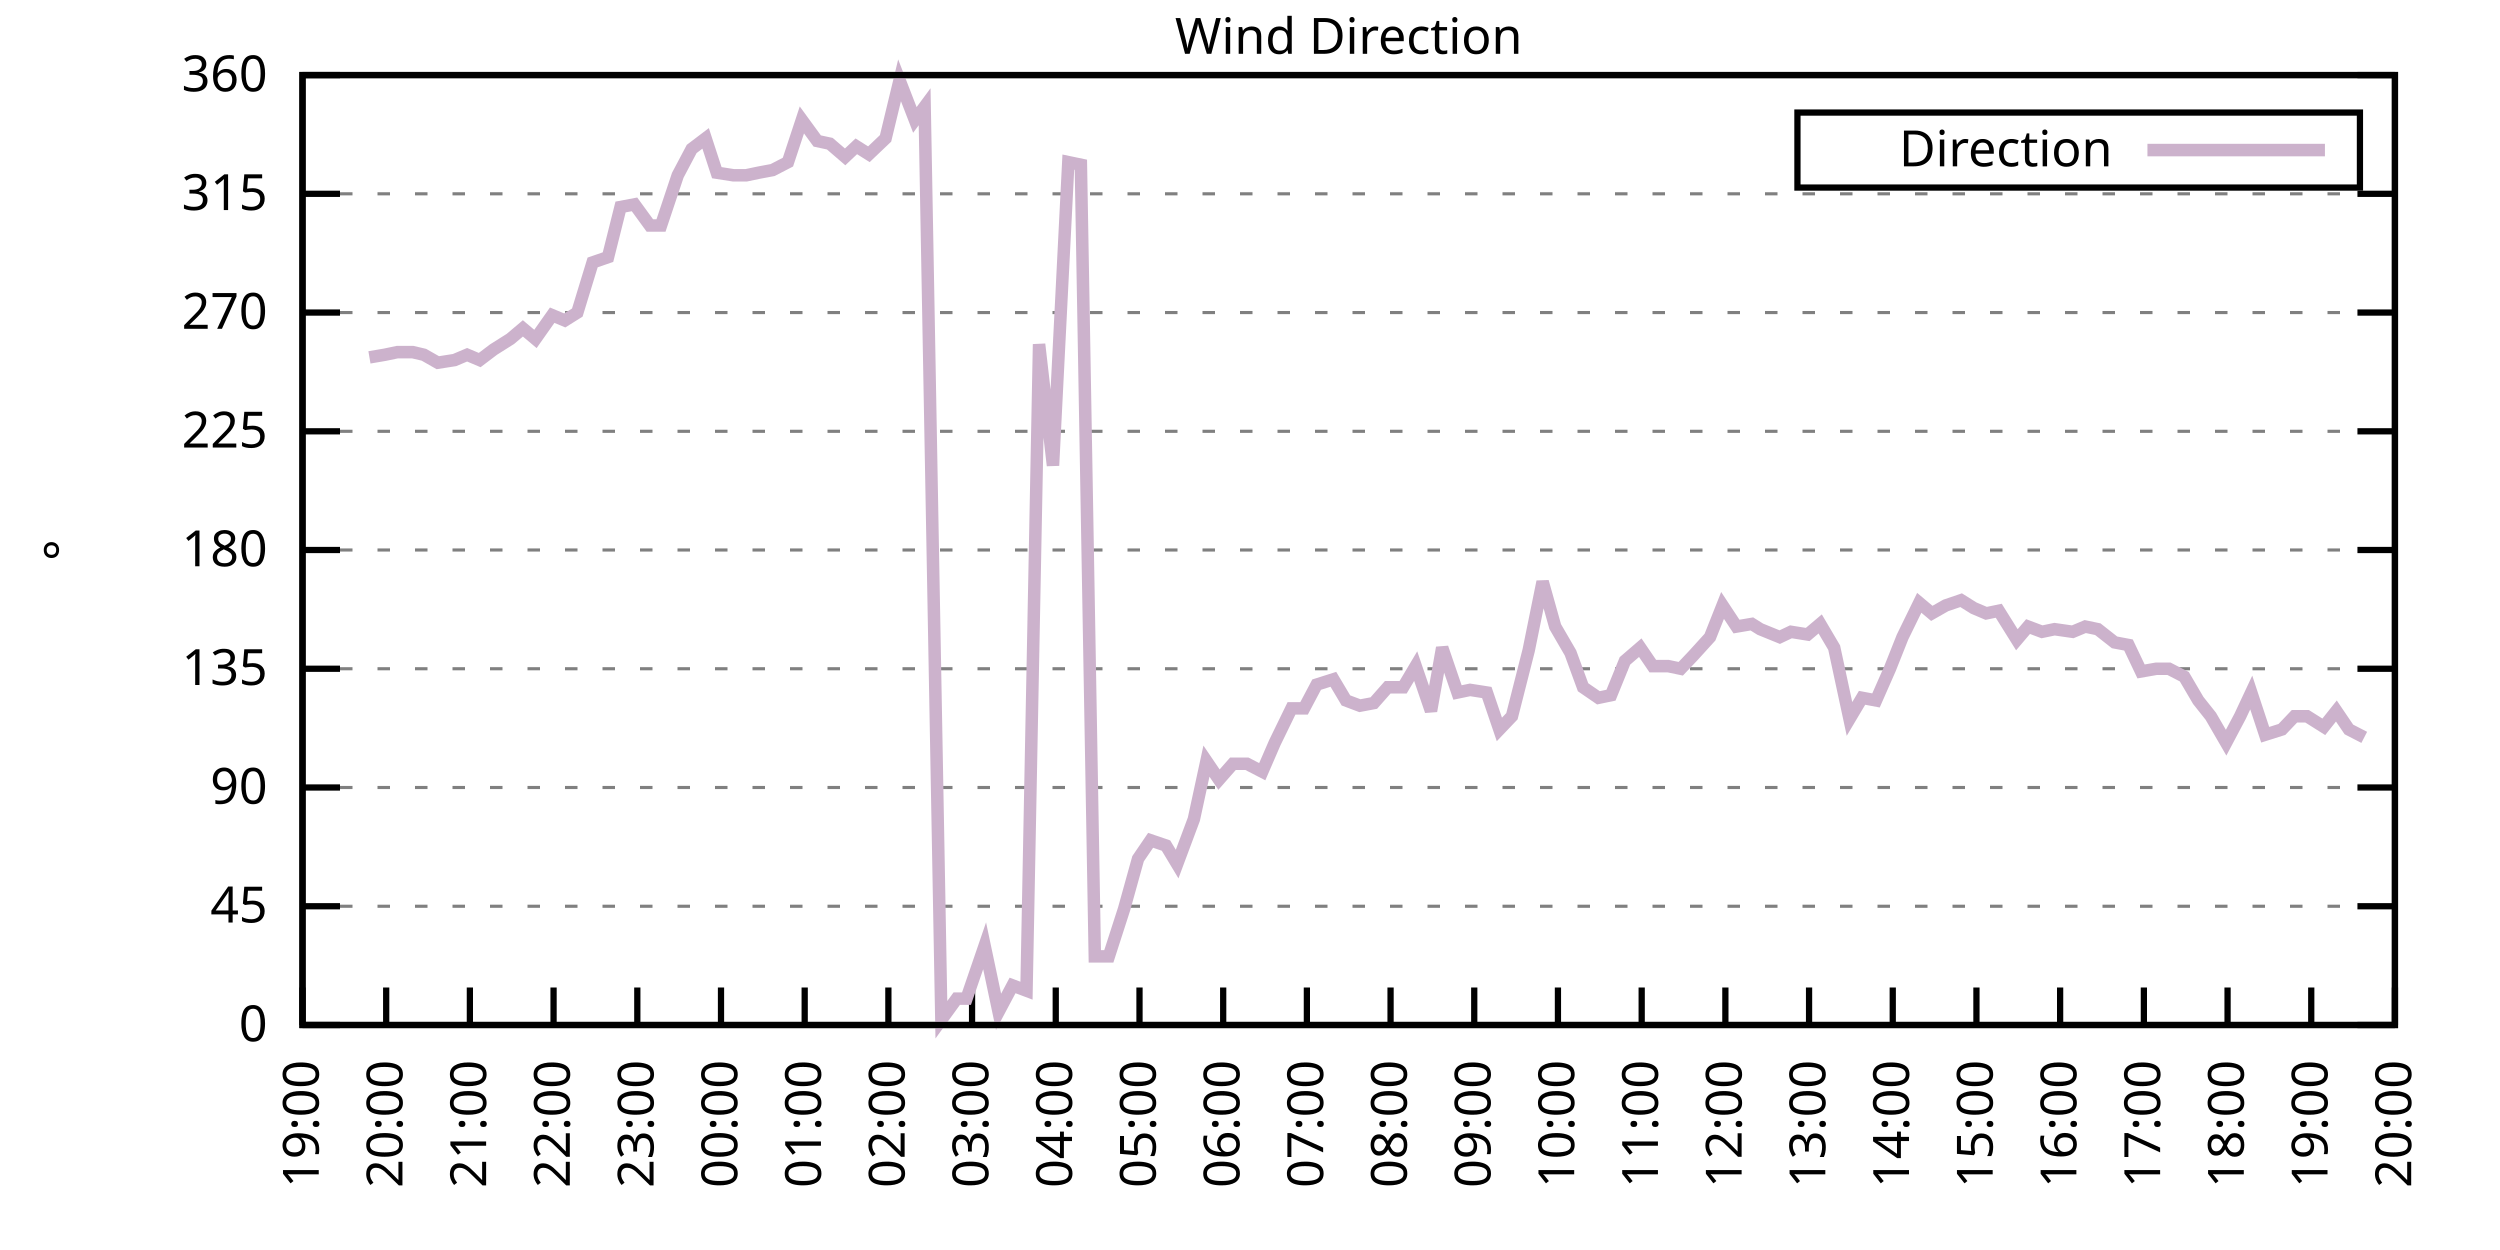
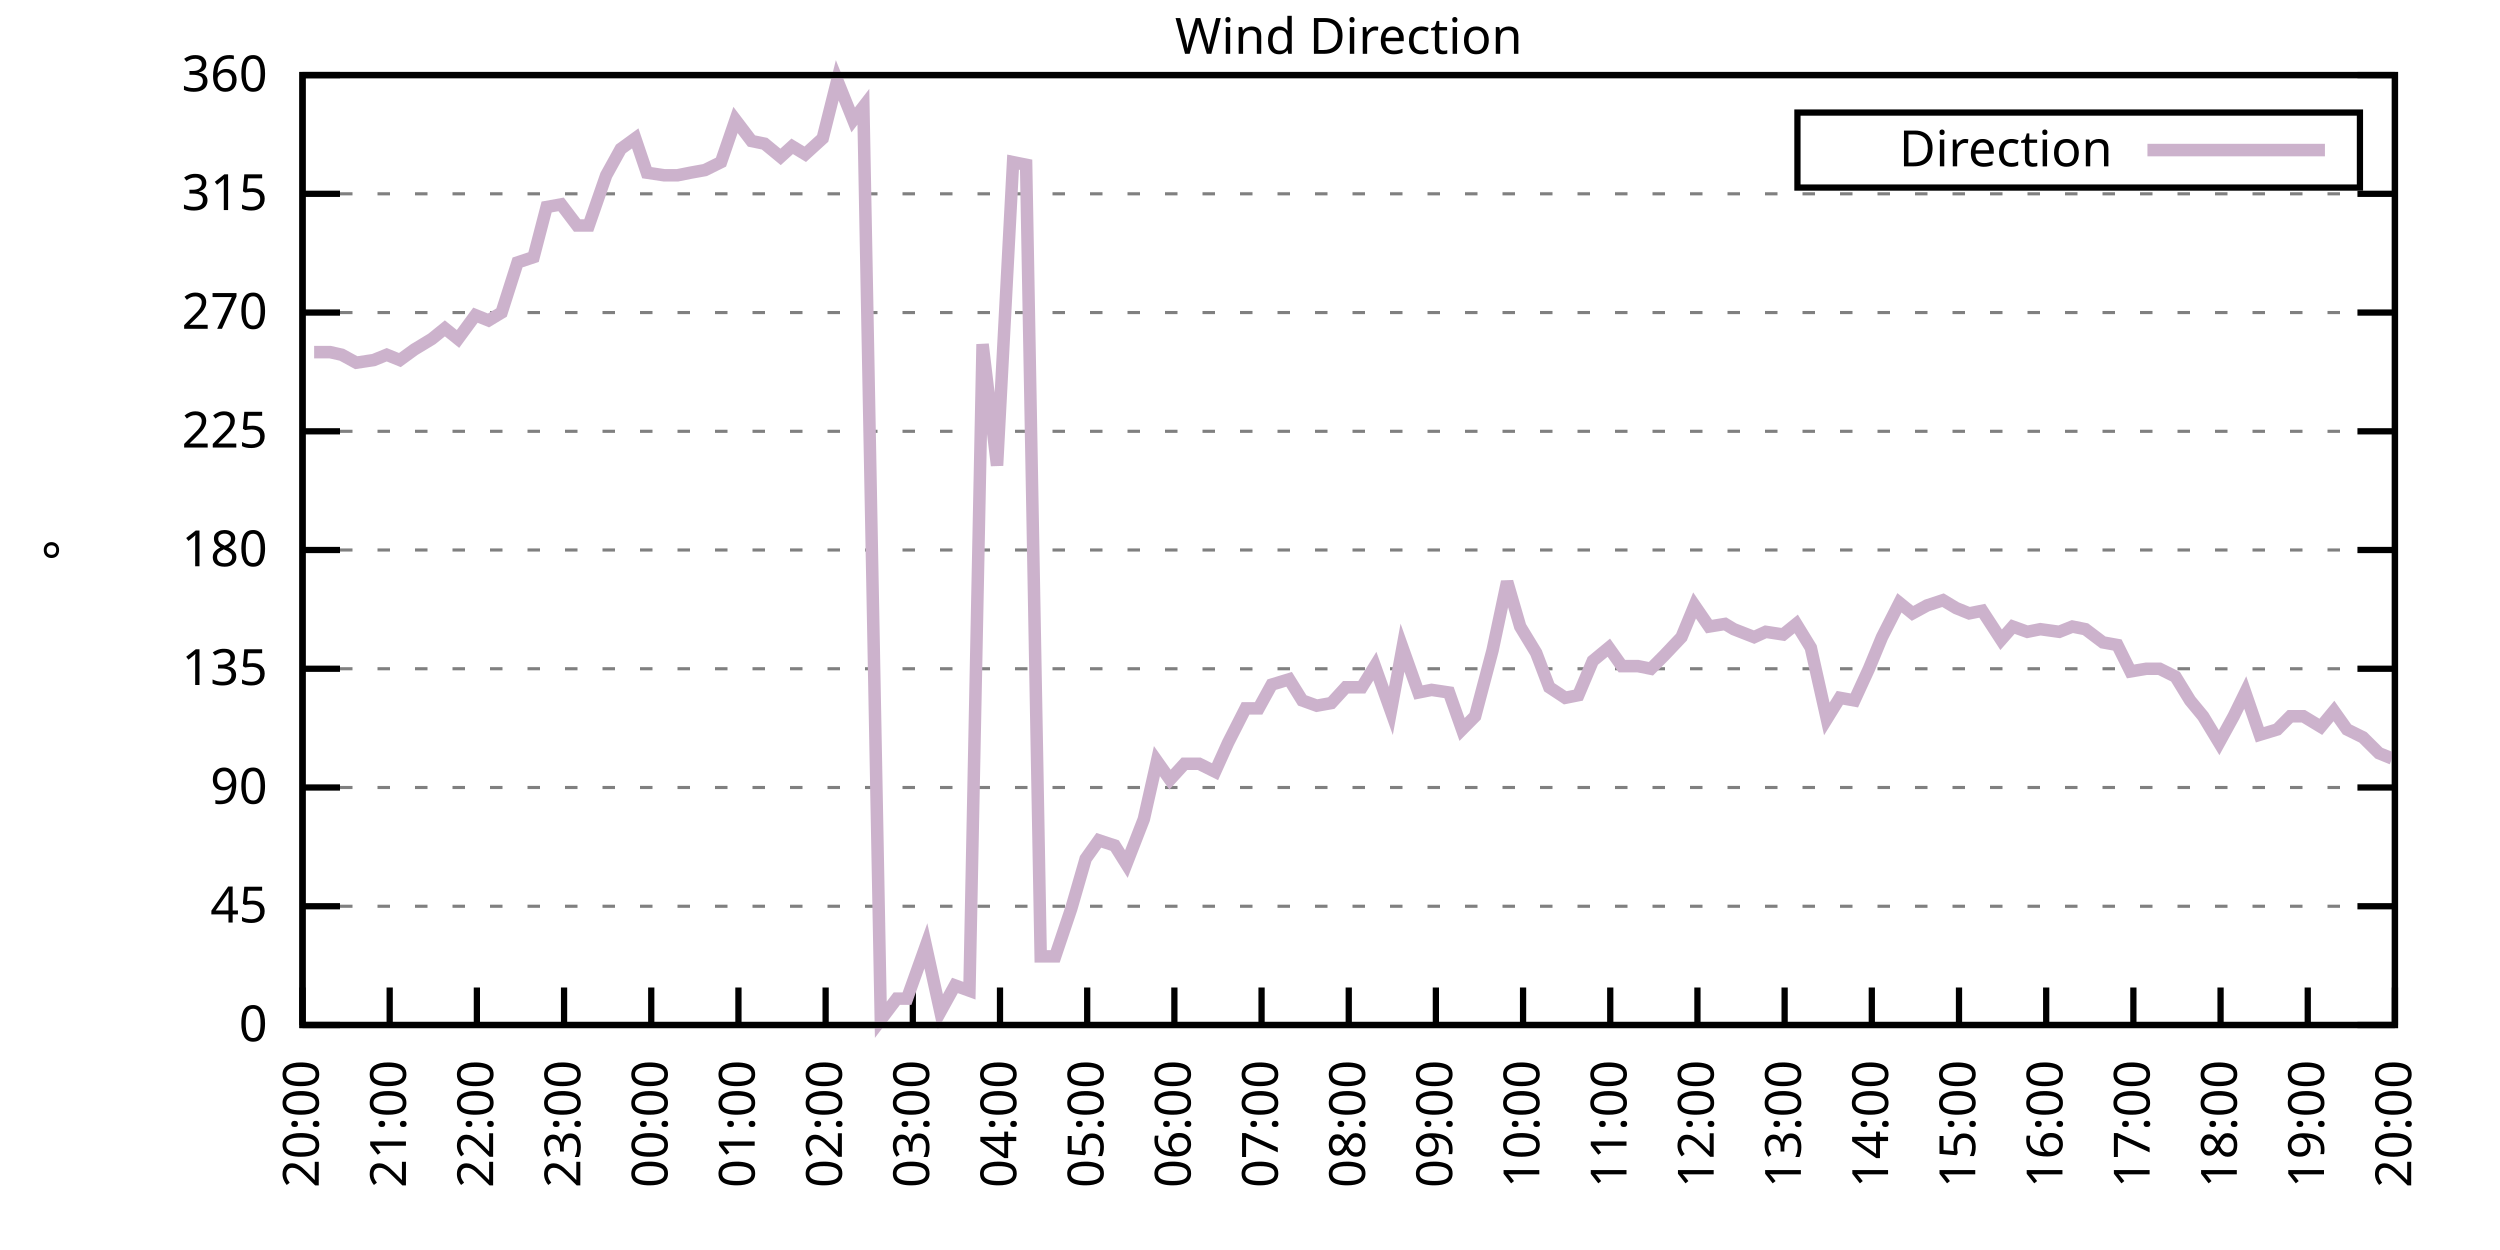
<svg xmlns="http://www.w3.org/2000/svg" xmlns:xlink="http://www.w3.org/1999/xlink" width="400" height="200" viewBox="0 0 400 200">
  <g id="gnuplot_canvas">
    <rect x="0" y="0" width="400" height="200" fill="none" />
    <defs>
      <circle id="gpDot" r="0.5" stroke-width="0.5" stroke="currentColor" />
      <path id="gpPt0" stroke-width="0.333" stroke="currentColor" d="M-1,0 h2 M0,-1 v2" />
      <path id="gpPt1" stroke-width="0.333" stroke="currentColor" d="M-1,-1 L1,1 M1,-1 L-1,1" />
      <path id="gpPt2" stroke-width="0.333" stroke="currentColor" d="M-1,0 L1,0 M0,-1 L0,1 M-1,-1 L1,1 M-1,1 L1,-1" />
      <rect id="gpPt3" stroke-width="0.333" stroke="currentColor" x="-1" y="-1" width="2" height="2" />
      <rect id="gpPt4" stroke-width="0.333" stroke="currentColor" fill="currentColor" x="-1" y="-1" width="2" height="2" />
      <circle id="gpPt5" stroke-width="0.333" stroke="currentColor" cx="0" cy="0" r="1" />
      <use xlink:href="#gpPt5" id="gpPt6" fill="currentColor" stroke="none" />
      <path id="gpPt7" stroke-width="0.333" stroke="currentColor" d="M0,-1.33 L-1.33,0.67 L1.33,0.67 z" />
      <use xlink:href="#gpPt7" id="gpPt8" fill="currentColor" stroke="none" />
      <use xlink:href="#gpPt7" id="gpPt9" stroke="currentColor" transform="rotate(180)" />
      <use xlink:href="#gpPt9" id="gpPt10" fill="currentColor" stroke="none" />
      <use xlink:href="#gpPt3" id="gpPt11" stroke="currentColor" transform="rotate(45)" />
      <use xlink:href="#gpPt11" id="gpPt12" fill="currentColor" stroke="none" />
      <path id="gpPt13" stroke-width="0.333" stroke="currentColor" d="M0,1.330 L1.265,0.411 L0.782,-1.067 L-0.782,-1.076 L-1.265,0.411 z" />
      <use xlink:href="#gpPt13" id="gpPt14" fill="currentColor" stroke="none" />
      <filter id="textbox" filterUnits="objectBoundingBox" x="0" y="0" height="1" width="1">
        <feFlood flood-color="white" flood-opacity="1" result="bgnd" />
        <feComposite in="SourceGraphic" in2="bgnd" operator="atop" />
      </filter>
      <filter id="greybox" filterUnits="objectBoundingBox" x="0" y="0" height="1" width="1">
        <feFlood flood-color="lightgrey" flood-opacity="1" result="grey" />
        <feComposite in="SourceGraphic" in2="grey" operator="atop" />
      </filter>
    </defs>
    <g fill="none" color="white" stroke="currentColor" stroke-width="1.00" stroke-linecap="butt" stroke-linejoin="miter">
</g>
    <g fill="none" color="black" stroke="currentColor" stroke-width="1.00" stroke-linecap="butt" stroke-linejoin="miter">
      <g stroke="none" shape-rendering="crispEdges">
        <polygon fill="rgb(255, 255, 255)" points="48.40,164.00 383.18,164.00 383.18,12.02 48.40,12.02 " />
      </g>
    </g>
    <g fill="none" color="black" stroke="currentColor" stroke-width="1.00" stroke-linecap="butt" stroke-linejoin="miter">
</g>
    <g fill="none" color="black" stroke="black" stroke-width="0.50" stroke-linecap="butt" stroke-linejoin="miter">
</g>
    <g fill="none" color="gray" stroke="currentColor" stroke-width="0.50" stroke-linecap="butt" stroke-linejoin="miter">
      <path stroke="gray" stroke-dasharray="2,4" class="gridline" d="M48.40,164.00 L383.19,164.00  " />
    </g>
    <g fill="none" color="gray" stroke="gray" stroke-width="1.00" stroke-linecap="butt" stroke-linejoin="miter">
</g>
    <g fill="none" color="black" stroke="currentColor" stroke-width="1.00" stroke-linecap="butt" stroke-linejoin="miter">
      <path stroke="black" d="M48.40,164.00 L54.40,164.00 M383.19,164.00 L377.19,164.00  " />
      <g transform="translate(42.80,166.60)" stroke="none" fill="black" font-family="Sans" font-size="8.00" text-anchor="end">
        <text>
          <tspan font-family="Sans"> 0</tspan>
        </text>
      </g>
    </g>
    <g fill="none" color="black" stroke="currentColor" stroke-width="1.00" stroke-linecap="butt" stroke-linejoin="miter">
</g>
    <g fill="none" color="black" stroke="black" stroke-width="0.50" stroke-linecap="butt" stroke-linejoin="miter">
</g>
    <g fill="none" color="gray" stroke="currentColor" stroke-width="0.50" stroke-linecap="butt" stroke-linejoin="miter">
      <path stroke="gray" stroke-dasharray="2,4" class="gridline" d="M48.40,145.00 L383.19,145.00  " />
    </g>
    <g fill="none" color="gray" stroke="gray" stroke-width="1.00" stroke-linecap="butt" stroke-linejoin="miter">
</g>
    <g fill="none" color="black" stroke="currentColor" stroke-width="1.00" stroke-linecap="butt" stroke-linejoin="miter">
      <path stroke="black" d="M48.40,145.00 L54.40,145.00 M383.19,145.00 L377.19,145.00  " />
      <g transform="translate(42.80,147.60)" stroke="none" fill="black" font-family="Sans" font-size="8.00" text-anchor="end">
        <text>
          <tspan font-family="Sans"> 45</tspan>
        </text>
      </g>
    </g>
    <g fill="none" color="black" stroke="currentColor" stroke-width="1.00" stroke-linecap="butt" stroke-linejoin="miter">
</g>
    <g fill="none" color="black" stroke="black" stroke-width="0.50" stroke-linecap="butt" stroke-linejoin="miter">
</g>
    <g fill="none" color="gray" stroke="currentColor" stroke-width="0.50" stroke-linecap="butt" stroke-linejoin="miter">
      <path stroke="gray" stroke-dasharray="2,4" class="gridline" d="M48.40,126.00 L383.19,126.00  " />
    </g>
    <g fill="none" color="gray" stroke="gray" stroke-width="1.00" stroke-linecap="butt" stroke-linejoin="miter">
</g>
    <g fill="none" color="black" stroke="currentColor" stroke-width="1.00" stroke-linecap="butt" stroke-linejoin="miter">
      <path stroke="black" d="M48.40,126.00 L54.40,126.00 M383.19,126.00 L377.19,126.00  " />
      <g transform="translate(42.80,128.60)" stroke="none" fill="black" font-family="Sans" font-size="8.00" text-anchor="end">
        <text>
          <tspan font-family="Sans"> 90</tspan>
        </text>
      </g>
    </g>
    <g fill="none" color="black" stroke="currentColor" stroke-width="1.00" stroke-linecap="butt" stroke-linejoin="miter">
</g>
    <g fill="none" color="black" stroke="black" stroke-width="0.50" stroke-linecap="butt" stroke-linejoin="miter">
</g>
    <g fill="none" color="gray" stroke="currentColor" stroke-width="0.50" stroke-linecap="butt" stroke-linejoin="miter">
      <path stroke="gray" stroke-dasharray="2,4" class="gridline" d="M48.40,107.00 L383.19,107.00  " />
    </g>
    <g fill="none" color="gray" stroke="gray" stroke-width="1.00" stroke-linecap="butt" stroke-linejoin="miter">
</g>
    <g fill="none" color="black" stroke="currentColor" stroke-width="1.00" stroke-linecap="butt" stroke-linejoin="miter">
      <path stroke="black" d="M48.40,107.00 L54.40,107.00 M383.19,107.00 L377.19,107.00  " />
      <g transform="translate(42.80,109.60)" stroke="none" fill="black" font-family="Sans" font-size="8.00" text-anchor="end">
        <text>
          <tspan font-family="Sans"> 135</tspan>
        </text>
      </g>
    </g>
    <g fill="none" color="black" stroke="currentColor" stroke-width="1.00" stroke-linecap="butt" stroke-linejoin="miter">
</g>
    <g fill="none" color="black" stroke="black" stroke-width="0.50" stroke-linecap="butt" stroke-linejoin="miter">
</g>
    <g fill="none" color="gray" stroke="currentColor" stroke-width="0.50" stroke-linecap="butt" stroke-linejoin="miter">
      <path stroke="gray" stroke-dasharray="2,4" class="gridline" d="M48.40,88.00 L383.19,88.00  " />
    </g>
    <g fill="none" color="gray" stroke="gray" stroke-width="1.00" stroke-linecap="butt" stroke-linejoin="miter">
</g>
    <g fill="none" color="black" stroke="currentColor" stroke-width="1.00" stroke-linecap="butt" stroke-linejoin="miter">
      <path stroke="black" d="M48.40,88.00 L54.40,88.00 M383.19,88.00 L377.19,88.00  " />
      <g transform="translate(42.80,90.60)" stroke="none" fill="black" font-family="Sans" font-size="8.00" text-anchor="end">
        <text>
          <tspan font-family="Sans"> 180</tspan>
        </text>
      </g>
    </g>
    <g fill="none" color="black" stroke="currentColor" stroke-width="1.00" stroke-linecap="butt" stroke-linejoin="miter">
</g>
    <g fill="none" color="black" stroke="black" stroke-width="0.50" stroke-linecap="butt" stroke-linejoin="miter">
</g>
    <g fill="none" color="gray" stroke="currentColor" stroke-width="0.50" stroke-linecap="butt" stroke-linejoin="miter">
      <path stroke="gray" stroke-dasharray="2,4" class="gridline" d="M48.40,69.01 L383.19,69.01  " />
    </g>
    <g fill="none" color="gray" stroke="gray" stroke-width="1.00" stroke-linecap="butt" stroke-linejoin="miter">
</g>
    <g fill="none" color="black" stroke="currentColor" stroke-width="1.00" stroke-linecap="butt" stroke-linejoin="miter">
      <path stroke="black" d="M48.40,69.01 L54.40,69.01 M383.19,69.01 L377.19,69.01  " />
      <g transform="translate(42.80,71.61)" stroke="none" fill="black" font-family="Sans" font-size="8.00" text-anchor="end">
        <text>
          <tspan font-family="Sans"> 225</tspan>
        </text>
      </g>
    </g>
    <g fill="none" color="black" stroke="currentColor" stroke-width="1.00" stroke-linecap="butt" stroke-linejoin="miter">
</g>
    <g fill="none" color="black" stroke="black" stroke-width="0.50" stroke-linecap="butt" stroke-linejoin="miter">
</g>
    <g fill="none" color="gray" stroke="currentColor" stroke-width="0.50" stroke-linecap="butt" stroke-linejoin="miter">
      <path stroke="gray" stroke-dasharray="2,4" class="gridline" d="M48.40,50.01 L383.19,50.01  " />
    </g>
    <g fill="none" color="gray" stroke="gray" stroke-width="1.00" stroke-linecap="butt" stroke-linejoin="miter">
</g>
    <g fill="none" color="black" stroke="currentColor" stroke-width="1.00" stroke-linecap="butt" stroke-linejoin="miter">
      <path stroke="black" d="M48.40,50.01 L54.40,50.01 M383.19,50.01 L377.19,50.01  " />
      <g transform="translate(42.80,52.61)" stroke="none" fill="black" font-family="Sans" font-size="8.00" text-anchor="end">
        <text>
          <tspan font-family="Sans"> 270</tspan>
        </text>
      </g>
    </g>
    <g fill="none" color="black" stroke="currentColor" stroke-width="1.00" stroke-linecap="butt" stroke-linejoin="miter">
</g>
    <g fill="none" color="black" stroke="black" stroke-width="0.50" stroke-linecap="butt" stroke-linejoin="miter">
</g>
    <g fill="none" color="gray" stroke="currentColor" stroke-width="0.50" stroke-linecap="butt" stroke-linejoin="miter">
      <path stroke="gray" stroke-dasharray="2,4" class="gridline" d="M48.40,31.01 L383.19,31.01  " />
    </g>
    <g fill="none" color="gray" stroke="gray" stroke-width="1.00" stroke-linecap="butt" stroke-linejoin="miter">
</g>
    <g fill="none" color="black" stroke="currentColor" stroke-width="1.00" stroke-linecap="butt" stroke-linejoin="miter">
      <path stroke="black" d="M48.40,31.01 L54.40,31.01 M383.19,31.01 L377.19,31.01  " />
      <g transform="translate(42.80,33.61)" stroke="none" fill="black" font-family="Sans" font-size="8.00" text-anchor="end">
        <text>
          <tspan font-family="Sans"> 315</tspan>
        </text>
      </g>
    </g>
    <g fill="none" color="black" stroke="currentColor" stroke-width="1.00" stroke-linecap="butt" stroke-linejoin="miter">
</g>
    <g fill="none" color="black" stroke="black" stroke-width="0.50" stroke-linecap="butt" stroke-linejoin="miter">
</g>
    <g fill="none" color="gray" stroke="currentColor" stroke-width="0.50" stroke-linecap="butt" stroke-linejoin="miter">
      <path stroke="gray" stroke-dasharray="2,4" class="gridline" d="M48.40,12.01 L383.19,12.01  " />
    </g>
    <g fill="none" color="gray" stroke="gray" stroke-width="1.00" stroke-linecap="butt" stroke-linejoin="miter">
</g>
    <g fill="none" color="black" stroke="currentColor" stroke-width="1.00" stroke-linecap="butt" stroke-linejoin="miter">
      <path stroke="black" d="M48.40,12.01 L54.40,12.01 M383.19,12.01 L377.19,12.01  " />
      <g transform="translate(42.80,14.61)" stroke="none" fill="black" font-family="Sans" font-size="8.00" text-anchor="end">
        <text>
          <tspan font-family="Sans"> 360</tspan>
        </text>
      </g>
    </g>
    <g fill="none" color="black" stroke="currentColor" stroke-width="1.00" stroke-linecap="butt" stroke-linejoin="miter">
      <path stroke="black" d="M48.40,164.00 L48.40,158.00  " />
      <g transform="translate(51.00,169.60) rotate(270.00)" stroke="none" fill="black" font-family="Sans" font-size="8.00" text-anchor="end">
        <text>
-           <tspan font-family="Sans">19:00</tspan>
-         </text>
-       </g>
-     </g>
-     <g fill="none" color="black" stroke="currentColor" stroke-width="1.00" stroke-linecap="butt" stroke-linejoin="miter">
-       <path stroke="black" d="M61.79,164.00 L61.79,158.00  " />
-       <g transform="translate(64.39,169.60) rotate(270.00)" stroke="none" fill="black" font-family="Sans" font-size="8.00" text-anchor="end">
-         <text>
          <tspan font-family="Sans">20:00</tspan>
        </text>
      </g>
    </g>
    <g fill="none" color="black" stroke="currentColor" stroke-width="1.00" stroke-linecap="butt" stroke-linejoin="miter">
-       <path stroke="black" d="M75.18,164.00 L75.18,158.00  " />
-       <g transform="translate(77.78,169.60) rotate(270.00)" stroke="none" fill="black" font-family="Sans" font-size="8.00" text-anchor="end">
+       <path stroke="black" d="M62.35,164.00 L62.35,158.00  " />
+       <g transform="translate(64.95,169.60) rotate(270.00)" stroke="none" fill="black" font-family="Sans" font-size="8.00" text-anchor="end">
        <text>
          <tspan font-family="Sans">21:00</tspan>
        </text>
      </g>
    </g>
    <g fill="none" color="black" stroke="currentColor" stroke-width="1.00" stroke-linecap="butt" stroke-linejoin="miter">
-       <path stroke="black" d="M88.57,164.00 L88.57,158.00  " />
-       <g transform="translate(91.17,169.60) rotate(270.00)" stroke="none" fill="black" font-family="Sans" font-size="8.00" text-anchor="end">
+       <path stroke="black" d="M76.30,164.00 L76.30,158.00  " />
+       <g transform="translate(78.90,169.60) rotate(270.00)" stroke="none" fill="black" font-family="Sans" font-size="8.00" text-anchor="end">
        <text>
          <tspan font-family="Sans">22:00</tspan>
        </text>
      </g>
    </g>
    <g fill="none" color="black" stroke="currentColor" stroke-width="1.00" stroke-linecap="butt" stroke-linejoin="miter">
-       <path stroke="black" d="M101.97,164.00 L101.97,158.00  " />
-       <g transform="translate(104.57,169.60) rotate(270.00)" stroke="none" fill="black" font-family="Sans" font-size="8.00" text-anchor="end">
+       <path stroke="black" d="M90.25,164.00 L90.25,158.00  " />
+       <g transform="translate(92.85,169.60) rotate(270.00)" stroke="none" fill="black" font-family="Sans" font-size="8.00" text-anchor="end">
        <text>
          <tspan font-family="Sans">23:00</tspan>
        </text>
      </g>
    </g>
    <g fill="none" color="black" stroke="currentColor" stroke-width="1.00" stroke-linecap="butt" stroke-linejoin="miter">
-       <path stroke="black" d="M115.36,164.00 L115.36,158.00  " />
-       <g transform="translate(117.96,169.60) rotate(270.00)" stroke="none" fill="black" font-family="Sans" font-size="8.00" text-anchor="end">
+       <path stroke="black" d="M104.20,164.00 L104.20,158.00  " />
+       <g transform="translate(106.80,169.60) rotate(270.00)" stroke="none" fill="black" font-family="Sans" font-size="8.00" text-anchor="end">
        <text>
          <tspan font-family="Sans">00:00</tspan>
        </text>
      </g>
    </g>
    <g fill="none" color="black" stroke="currentColor" stroke-width="1.00" stroke-linecap="butt" stroke-linejoin="miter">
-       <path stroke="black" d="M128.75,164.00 L128.75,158.00  " />
-       <g transform="translate(131.35,169.60) rotate(270.00)" stroke="none" fill="black" font-family="Sans" font-size="8.00" text-anchor="end">
+       <path stroke="black" d="M118.15,164.00 L118.15,158.00  " />
+       <g transform="translate(120.75,169.60) rotate(270.00)" stroke="none" fill="black" font-family="Sans" font-size="8.00" text-anchor="end">
        <text>
          <tspan font-family="Sans">01:00</tspan>
        </text>
      </g>
    </g>
    <g fill="none" color="black" stroke="currentColor" stroke-width="1.00" stroke-linecap="butt" stroke-linejoin="miter">
-       <path stroke="black" d="M142.14,164.00 L142.14,158.00  " />
-       <g transform="translate(144.74,169.60) rotate(270.00)" stroke="none" fill="black" font-family="Sans" font-size="8.00" text-anchor="end">
+       <path stroke="black" d="M132.10,164.00 L132.10,158.00  " />
+       <g transform="translate(134.70,169.60) rotate(270.00)" stroke="none" fill="black" font-family="Sans" font-size="8.00" text-anchor="end">
        <text>
          <tspan font-family="Sans">02:00</tspan>
        </text>
      </g>
    </g>
    <g fill="none" color="black" stroke="currentColor" stroke-width="1.00" stroke-linecap="butt" stroke-linejoin="miter">
-       <path stroke="black" d="M155.53,164.00 L155.53,158.00  " />
-       <g transform="translate(158.13,169.60) rotate(270.00)" stroke="none" fill="black" font-family="Sans" font-size="8.00" text-anchor="end">
+       <path stroke="black" d="M146.05,164.00 L146.05,158.00  " />
+       <g transform="translate(148.65,169.60) rotate(270.00)" stroke="none" fill="black" font-family="Sans" font-size="8.00" text-anchor="end">
        <text>
          <tspan font-family="Sans">03:00</tspan>
        </text>
      </g>
    </g>
    <g fill="none" color="black" stroke="currentColor" stroke-width="1.00" stroke-linecap="butt" stroke-linejoin="miter">
-       <path stroke="black" d="M168.92,164.00 L168.92,158.00  " />
-       <g transform="translate(171.52,169.60) rotate(270.00)" stroke="none" fill="black" font-family="Sans" font-size="8.00" text-anchor="end">
+       <path stroke="black" d="M160.00,164.00 L160.00,158.00  " />
+       <g transform="translate(162.60,169.60) rotate(270.00)" stroke="none" fill="black" font-family="Sans" font-size="8.00" text-anchor="end">
        <text>
          <tspan font-family="Sans">04:00</tspan>
        </text>
      </g>
    </g>
    <g fill="none" color="black" stroke="currentColor" stroke-width="1.00" stroke-linecap="butt" stroke-linejoin="miter">
-       <path stroke="black" d="M182.32,164.00 L182.32,158.00  " />
-       <g transform="translate(184.92,169.60) rotate(270.00)" stroke="none" fill="black" font-family="Sans" font-size="8.00" text-anchor="end">
+       <path stroke="black" d="M173.95,164.00 L173.95,158.00  " />
+       <g transform="translate(176.55,169.60) rotate(270.00)" stroke="none" fill="black" font-family="Sans" font-size="8.00" text-anchor="end">
        <text>
          <tspan font-family="Sans">05:00</tspan>
        </text>
      </g>
    </g>
    <g fill="none" color="black" stroke="currentColor" stroke-width="1.00" stroke-linecap="butt" stroke-linejoin="miter">
-       <path stroke="black" d="M195.71,164.00 L195.71,158.00  " />
-       <g transform="translate(198.31,169.60) rotate(270.00)" stroke="none" fill="black" font-family="Sans" font-size="8.00" text-anchor="end">
+       <path stroke="black" d="M187.90,164.00 L187.90,158.00  " />
+       <g transform="translate(190.50,169.60) rotate(270.00)" stroke="none" fill="black" font-family="Sans" font-size="8.00" text-anchor="end">
        <text>
          <tspan font-family="Sans">06:00</tspan>
        </text>
      </g>
    </g>
    <g fill="none" color="black" stroke="currentColor" stroke-width="1.00" stroke-linecap="butt" stroke-linejoin="miter">
-       <path stroke="black" d="M209.10,164.00 L209.10,158.00  " />
-       <g transform="translate(211.70,169.60) rotate(270.00)" stroke="none" fill="black" font-family="Sans" font-size="8.00" text-anchor="end">
+       <path stroke="black" d="M201.85,164.00 L201.85,158.00  " />
+       <g transform="translate(204.45,169.60) rotate(270.00)" stroke="none" fill="black" font-family="Sans" font-size="8.00" text-anchor="end">
        <text>
          <tspan font-family="Sans">07:00</tspan>
        </text>
      </g>
    </g>
    <g fill="none" color="black" stroke="currentColor" stroke-width="1.00" stroke-linecap="butt" stroke-linejoin="miter">
-       <path stroke="black" d="M222.49,164.00 L222.49,158.00  " />
-       <g transform="translate(225.09,169.60) rotate(270.00)" stroke="none" fill="black" font-family="Sans" font-size="8.00" text-anchor="end">
+       <path stroke="black" d="M215.80,164.00 L215.80,158.00  " />
+       <g transform="translate(218.40,169.60) rotate(270.00)" stroke="none" fill="black" font-family="Sans" font-size="8.00" text-anchor="end">
        <text>
          <tspan font-family="Sans">08:00</tspan>
        </text>
      </g>
    </g>
    <g fill="none" color="black" stroke="currentColor" stroke-width="1.00" stroke-linecap="butt" stroke-linejoin="miter">
-       <path stroke="black" d="M235.88,164.00 L235.88,158.00  " />
-       <g transform="translate(238.48,169.60) rotate(270.00)" stroke="none" fill="black" font-family="Sans" font-size="8.00" text-anchor="end">
+       <path stroke="black" d="M229.74,164.00 L229.74,158.00  " />
+       <g transform="translate(232.34,169.60) rotate(270.00)" stroke="none" fill="black" font-family="Sans" font-size="8.00" text-anchor="end">
        <text>
          <tspan font-family="Sans">09:00</tspan>
        </text>
      </g>
    </g>
    <g fill="none" color="black" stroke="currentColor" stroke-width="1.00" stroke-linecap="butt" stroke-linejoin="miter">
-       <path stroke="black" d="M249.27,164.00 L249.27,158.00  " />
-       <g transform="translate(251.87,169.60) rotate(270.00)" stroke="none" fill="black" font-family="Sans" font-size="8.00" text-anchor="end">
+       <path stroke="black" d="M243.69,164.00 L243.69,158.00  " />
+       <g transform="translate(246.29,169.60) rotate(270.00)" stroke="none" fill="black" font-family="Sans" font-size="8.00" text-anchor="end">
        <text>
          <tspan font-family="Sans">10:00</tspan>
        </text>
      </g>
    </g>
    <g fill="none" color="black" stroke="currentColor" stroke-width="1.00" stroke-linecap="butt" stroke-linejoin="miter">
-       <path stroke="black" d="M262.67,164.00 L262.67,158.00  " />
-       <g transform="translate(265.27,169.60) rotate(270.00)" stroke="none" fill="black" font-family="Sans" font-size="8.00" text-anchor="end">
+       <path stroke="black" d="M257.64,164.00 L257.64,158.00  " />
+       <g transform="translate(260.24,169.60) rotate(270.00)" stroke="none" fill="black" font-family="Sans" font-size="8.00" text-anchor="end">
        <text>
          <tspan font-family="Sans">11:00</tspan>
        </text>
      </g>
    </g>
    <g fill="none" color="black" stroke="currentColor" stroke-width="1.00" stroke-linecap="butt" stroke-linejoin="miter">
-       <path stroke="black" d="M276.06,164.00 L276.06,158.00  " />
-       <g transform="translate(278.66,169.60) rotate(270.00)" stroke="none" fill="black" font-family="Sans" font-size="8.00" text-anchor="end">
+       <path stroke="black" d="M271.59,164.00 L271.59,158.00  " />
+       <g transform="translate(274.19,169.60) rotate(270.00)" stroke="none" fill="black" font-family="Sans" font-size="8.00" text-anchor="end">
        <text>
          <tspan font-family="Sans">12:00</tspan>
        </text>
      </g>
    </g>
    <g fill="none" color="black" stroke="currentColor" stroke-width="1.00" stroke-linecap="butt" stroke-linejoin="miter">
-       <path stroke="black" d="M289.45,164.00 L289.45,158.00  " />
-       <g transform="translate(292.05,169.60) rotate(270.00)" stroke="none" fill="black" font-family="Sans" font-size="8.00" text-anchor="end">
+       <path stroke="black" d="M285.54,164.00 L285.54,158.00  " />
+       <g transform="translate(288.14,169.60) rotate(270.00)" stroke="none" fill="black" font-family="Sans" font-size="8.00" text-anchor="end">
        <text>
          <tspan font-family="Sans">13:00</tspan>
        </text>
      </g>
    </g>
    <g fill="none" color="black" stroke="currentColor" stroke-width="1.00" stroke-linecap="butt" stroke-linejoin="miter">
-       <path stroke="black" d="M302.84,164.00 L302.84,158.00  " />
-       <g transform="translate(305.44,169.60) rotate(270.00)" stroke="none" fill="black" font-family="Sans" font-size="8.00" text-anchor="end">
+       <path stroke="black" d="M299.49,164.00 L299.49,158.00  " />
+       <g transform="translate(302.09,169.60) rotate(270.00)" stroke="none" fill="black" font-family="Sans" font-size="8.00" text-anchor="end">
        <text>
          <tspan font-family="Sans">14:00</tspan>
        </text>
      </g>
    </g>
    <g fill="none" color="black" stroke="currentColor" stroke-width="1.00" stroke-linecap="butt" stroke-linejoin="miter">
-       <path stroke="black" d="M316.23,164.00 L316.23,158.00  " />
-       <g transform="translate(318.83,169.60) rotate(270.00)" stroke="none" fill="black" font-family="Sans" font-size="8.00" text-anchor="end">
+       <path stroke="black" d="M313.44,164.00 L313.44,158.00  " />
+       <g transform="translate(316.04,169.60) rotate(270.00)" stroke="none" fill="black" font-family="Sans" font-size="8.00" text-anchor="end">
        <text>
          <tspan font-family="Sans">15:00</tspan>
        </text>
      </g>
    </g>
    <g fill="none" color="black" stroke="currentColor" stroke-width="1.00" stroke-linecap="butt" stroke-linejoin="miter">
-       <path stroke="black" d="M329.62,164.00 L329.62,158.00  " />
-       <g transform="translate(332.22,169.60) rotate(270.00)" stroke="none" fill="black" font-family="Sans" font-size="8.00" text-anchor="end">
+       <path stroke="black" d="M327.39,164.00 L327.39,158.00  " />
+       <g transform="translate(329.99,169.60) rotate(270.00)" stroke="none" fill="black" font-family="Sans" font-size="8.00" text-anchor="end">
        <text>
          <tspan font-family="Sans">16:00</tspan>
        </text>
      </g>
    </g>
    <g fill="none" color="black" stroke="currentColor" stroke-width="1.00" stroke-linecap="butt" stroke-linejoin="miter">
-       <path stroke="black" d="M343.02,164.00 L343.02,158.00  " />
-       <g transform="translate(345.62,169.60) rotate(270.00)" stroke="none" fill="black" font-family="Sans" font-size="8.00" text-anchor="end">
+       <path stroke="black" d="M341.34,164.00 L341.34,158.00  " />
+       <g transform="translate(343.94,169.60) rotate(270.00)" stroke="none" fill="black" font-family="Sans" font-size="8.00" text-anchor="end">
        <text>
          <tspan font-family="Sans">17:00</tspan>
        </text>
      </g>
    </g>
    <g fill="none" color="black" stroke="currentColor" stroke-width="1.00" stroke-linecap="butt" stroke-linejoin="miter">
-       <path stroke="black" d="M356.41,164.00 L356.41,158.00  " />
-       <g transform="translate(359.01,169.60) rotate(270.00)" stroke="none" fill="black" font-family="Sans" font-size="8.00" text-anchor="end">
+       <path stroke="black" d="M355.29,164.00 L355.29,158.00  " />
+       <g transform="translate(357.89,169.60) rotate(270.00)" stroke="none" fill="black" font-family="Sans" font-size="8.00" text-anchor="end">
        <text>
          <tspan font-family="Sans">18:00</tspan>
        </text>
      </g>
    </g>
    <g fill="none" color="black" stroke="currentColor" stroke-width="1.00" stroke-linecap="butt" stroke-linejoin="miter">
-       <path stroke="black" d="M369.80,164.00 L369.80,158.00  " />
-       <g transform="translate(372.40,169.60) rotate(270.00)" stroke="none" fill="black" font-family="Sans" font-size="8.00" text-anchor="end">
+       <path stroke="black" d="M369.24,164.00 L369.24,158.00  " />
+       <g transform="translate(371.84,169.60) rotate(270.00)" stroke="none" fill="black" font-family="Sans" font-size="8.00" text-anchor="end">
        <text>
          <tspan font-family="Sans">19:00</tspan>
        </text>
      </g>
    </g>
    <g fill="none" color="black" stroke="currentColor" stroke-width="1.00" stroke-linecap="butt" stroke-linejoin="miter">
      <path stroke="black" d="M383.19,164.00 L383.19,158.00  " />
      <g transform="translate(385.79,169.60) rotate(270.00)" stroke="none" fill="black" font-family="Sans" font-size="8.00" text-anchor="end">
        <text>
          <tspan font-family="Sans">20:00</tspan>
        </text>
      </g>
    </g>
    <g fill="none" color="black" stroke="currentColor" stroke-width="1.00" stroke-linecap="butt" stroke-linejoin="miter">
</g>
    <g fill="none" color="black" stroke="currentColor" stroke-width="1.00" stroke-linecap="butt" stroke-linejoin="miter">
      <path stroke="black" d="M48.40,12.01 L48.40,164.00 L383.19,164.00 L383.19,12.01 L48.40,12.01 Z  " />
    </g>
    <g fill="none" color="black" stroke="currentColor" stroke-width="1.00" stroke-linecap="butt" stroke-linejoin="miter">
</g>
    <g fill="none" color="black" stroke="currentColor" stroke-width="1.00" stroke-linecap="butt" stroke-linejoin="miter">
      <path stroke="black" d="M287.59,30.01 L287.59,18.01 L377.59,18.01 L377.59,30.01 L287.59,30.01 Z  " />
    </g>
    <g id="Wind_direction_plot_1">
      <g fill="none" color="white" stroke="black" stroke-width="2.00" stroke-linecap="butt" stroke-linejoin="miter">
</g>
      <g fill="none" color="black" stroke="currentColor" stroke-width="2.00" stroke-linecap="butt" stroke-linejoin="miter">
        <g transform="translate(337.99,26.61)" stroke="none" fill="black" font-family="Sans" font-size="8.00" text-anchor="end">
          <text>
            <tspan font-family="Sans">Direction</tspan>
          </text>
        </g>
      </g>
      <g fill="none" color="black" stroke="currentColor" stroke-width="2.00" stroke-linecap="butt" stroke-linejoin="miter">
-         <path stroke="rgb(204, 178, 204)" d="M343.59,24.01 L371.99,24.01 M59.11,57.18 L61.57,56.76 L63.58,56.34 L66.03,56.34 L67.82,56.76 L70.05,58.03   L72.73,57.61 L74.74,56.76 L76.75,57.61 L78.98,55.92 L81.66,54.23 L83.66,52.54 L85.67,54.23 L88.35,50.43   L90.36,51.27 L92.37,50.01 L94.82,41.99 L97.28,41.14 L99.29,33.12 L101.52,32.70 L103.98,36.08 L105.76,36.08   L108.44,28.05 L110.67,23.83 L112.90,22.14 L114.69,27.63 L117.37,28.05 L119.38,28.05 L121.38,27.63 L123.62,27.21   L126.07,25.94 L128.30,19.19 L130.76,22.56 L132.77,22.99 L135.22,25.10 L137.01,23.41 L139.02,24.68 L141.69,22.14   L143.93,12.85 L146.38,19.19 L147.94,17.08 L150.62,163.16 L153.08,159.78 L154.64,159.78 L157.54,151.33 L159.77,161.89   L162.01,157.67 L164.24,158.51 L166.25,55.07 L168.48,74.49 L170.93,25.94 L172.94,26.36 L175.17,153.02 L177.41,153.02   L179.86,145.42 L182.09,137.40 L184.10,134.45 L186.56,135.29 L188.34,138.25 L191.02,131.07 L193.03,121.78 L195.04,124.74   L197.27,122.20 L199.50,122.20 L201.96,123.47 L203.97,118.83 L206.64,113.34 L208.65,113.34 L210.66,109.54 L213.34,108.69   L215.35,112.07 L217.58,112.91 L219.81,112.49 L222.04,109.96 L224.50,109.96 L226.51,106.58 L228.96,113.76 L230.75,103.63   L233.20,110.80 L235.21,110.38 L237.89,110.80 L239.90,116.71 L241.91,114.60 L244.59,104.05 L246.82,93.07 L248.83,100.25   L251.28,104.47 L253.29,109.96 L255.75,111.65 L257.76,111.23 L259.99,105.74 L262.44,103.63 L264.45,106.58 L266.91,106.58   L268.92,107.00 L270.92,104.89 L273.60,101.94 L275.61,96.87 L277.84,100.25 L280.30,99.83 L281.64,100.67 L284.76,101.94   L286.55,101.09 L289.23,101.52 L291.23,99.83 L293.47,103.63 L295.92,115.03 L297.93,111.65 L300.16,112.07 L302.39,107.00   L304.40,101.94 L307.08,96.45 L309.09,98.14 L311.32,96.87 L313.78,96.03 L315.79,97.29 L317.79,98.14 L319.80,97.72   L322.70,102.36 L324.49,100.25 L326.72,101.09 L328.73,100.67 L331.63,101.09 L333.64,100.25 L335.65,100.67 L338.33,102.78   L340.56,103.20 L342.57,107.43 L345.02,107.00 L347.03,107.00 L349.49,108.27 L351.72,112.07 L353.73,114.60 L356.18,118.83   L358.42,114.60 L360.20,110.80 L362.43,117.56 L365.11,116.71 L367.12,114.60 L369.13,114.60 L371.81,116.29 L373.82,113.76   L375.82,116.71 L378.28,117.98  " />
+         <path stroke="rgb(204, 178, 204)" d="M343.59,24.01 L371.99,24.01 M50.26,56.34 L52.82,56.34 L54.68,56.76 L57.00,58.03 L59.79,57.61 L61.88,56.76   L63.98,57.61 L66.30,55.92 L69.09,54.23 L71.18,52.54 L73.28,54.23 L76.07,50.43 L78.16,51.27 L80.25,50.01   L82.81,41.99 L85.37,41.14 L87.46,33.12 L89.78,32.70 L92.34,36.08 L94.20,36.08 L96.99,28.05 L99.32,23.83   L101.64,22.14 L103.50,27.63 L106.29,28.05 L108.38,28.05 L110.48,27.63 L112.80,27.21 L115.36,25.94 L117.68,19.19   L120.24,22.56 L122.33,22.99 L124.89,25.10 L126.75,23.41 L128.84,24.68 L131.63,22.14 L133.96,12.85 L136.51,19.19   L138.14,17.08 L140.93,163.16 L143.49,159.78 L145.12,159.78 L148.14,151.33 L150.46,161.89 L152.79,157.67 L155.11,158.51   L157.21,55.07 L159.53,74.49 L162.09,25.94 L164.18,26.36 L166.51,153.02 L168.83,153.02 L171.39,145.42 L173.71,137.40   L175.81,134.45 L178.36,135.29 L180.22,138.25 L183.01,131.07 L185.11,121.78 L187.20,124.74 L189.52,122.20 L191.85,122.20   L194.41,123.47 L196.50,118.83 L199.29,113.34 L201.38,113.34 L203.47,109.54 L206.26,108.69 L208.36,112.07 L210.68,112.91   L213.01,112.49 L215.33,109.96 L217.89,109.96 L219.98,106.58 L222.54,113.76 L224.40,103.63 L226.95,110.80 L229.05,110.38   L231.84,110.80 L233.93,116.71 L236.02,114.60 L238.81,104.05 L241.14,93.07 L243.23,100.25 L245.79,104.47 L247.88,109.96   L250.44,111.65 L252.53,111.23 L254.85,105.74 L257.41,103.63 L259.50,106.58 L262.06,106.58 L264.15,107.00 L266.25,104.89   L269.04,101.94 L271.13,96.87 L273.45,100.25 L276.01,99.83 L277.41,100.67 L280.66,101.94 L282.52,101.09 L285.31,101.52   L287.40,99.83 L289.73,103.63 L292.29,115.03 L294.38,111.65 L296.70,112.07 L299.03,107.00 L301.12,101.94 L303.91,96.45   L306.00,98.14 L308.33,96.87 L310.88,96.03 L312.98,97.29 L315.07,98.14 L317.16,97.72 L320.18,102.36 L322.04,100.25   L324.37,101.09 L326.46,100.67 L329.48,101.09 L331.58,100.25 L333.67,100.67 L336.46,102.78 L338.78,103.20 L340.88,107.43   L343.43,107.00 L345.53,107.00 L348.08,108.27 L350.41,112.07 L352.50,114.60 L355.06,118.83 L357.38,114.60 L359.24,110.80   L361.57,117.56 L364.36,116.71 L366.45,114.60 L368.54,114.60 L371.33,116.29 L373.43,113.76 L375.52,116.71 L378.08,117.98   L380.63,120.51 L382.73,121.36  " />
      </g>
    </g>
    <g fill="none" color="black" stroke="currentColor" stroke-width="2.00" stroke-linecap="butt" stroke-linejoin="miter">
</g>
    <g fill="none" color="black" stroke="black" stroke-width="1.00" stroke-linecap="butt" stroke-linejoin="miter">
</g>
    <g fill="none" color="black" stroke="currentColor" stroke-width="1.00" stroke-linecap="butt" stroke-linejoin="miter">
      <path stroke="black" d="M48.40,12.01 L48.40,164.00 L383.19,164.00 L383.19,12.01 L48.40,12.01 Z  " />
      <g transform="translate(12.80,88.01) rotate(270.00)" stroke="none" fill="black" font-family="Sans" font-size="8.00" text-anchor="middle">
        <text>
          <tspan font-family="Sans">°</tspan>
        </text>
      </g>
    </g>
    <g fill="none" color="black" stroke="currentColor" stroke-width="1.00" stroke-linecap="butt" stroke-linejoin="miter">
</g>
    <g fill="none" color="black" stroke="currentColor" stroke-width="1.00" stroke-linecap="butt" stroke-linejoin="miter">
      <g transform="translate(215.79,8.61)" stroke="none" fill="black" font-family="Sans" font-size="8.00" text-anchor="middle">
        <text>
          <tspan font-family="Sans">Wind Direction</tspan>
        </text>
      </g>
    </g>
    <g fill="none" color="black" stroke="currentColor" stroke-width="1.00" stroke-linecap="butt" stroke-linejoin="miter">
</g>
  </g>
</svg>
